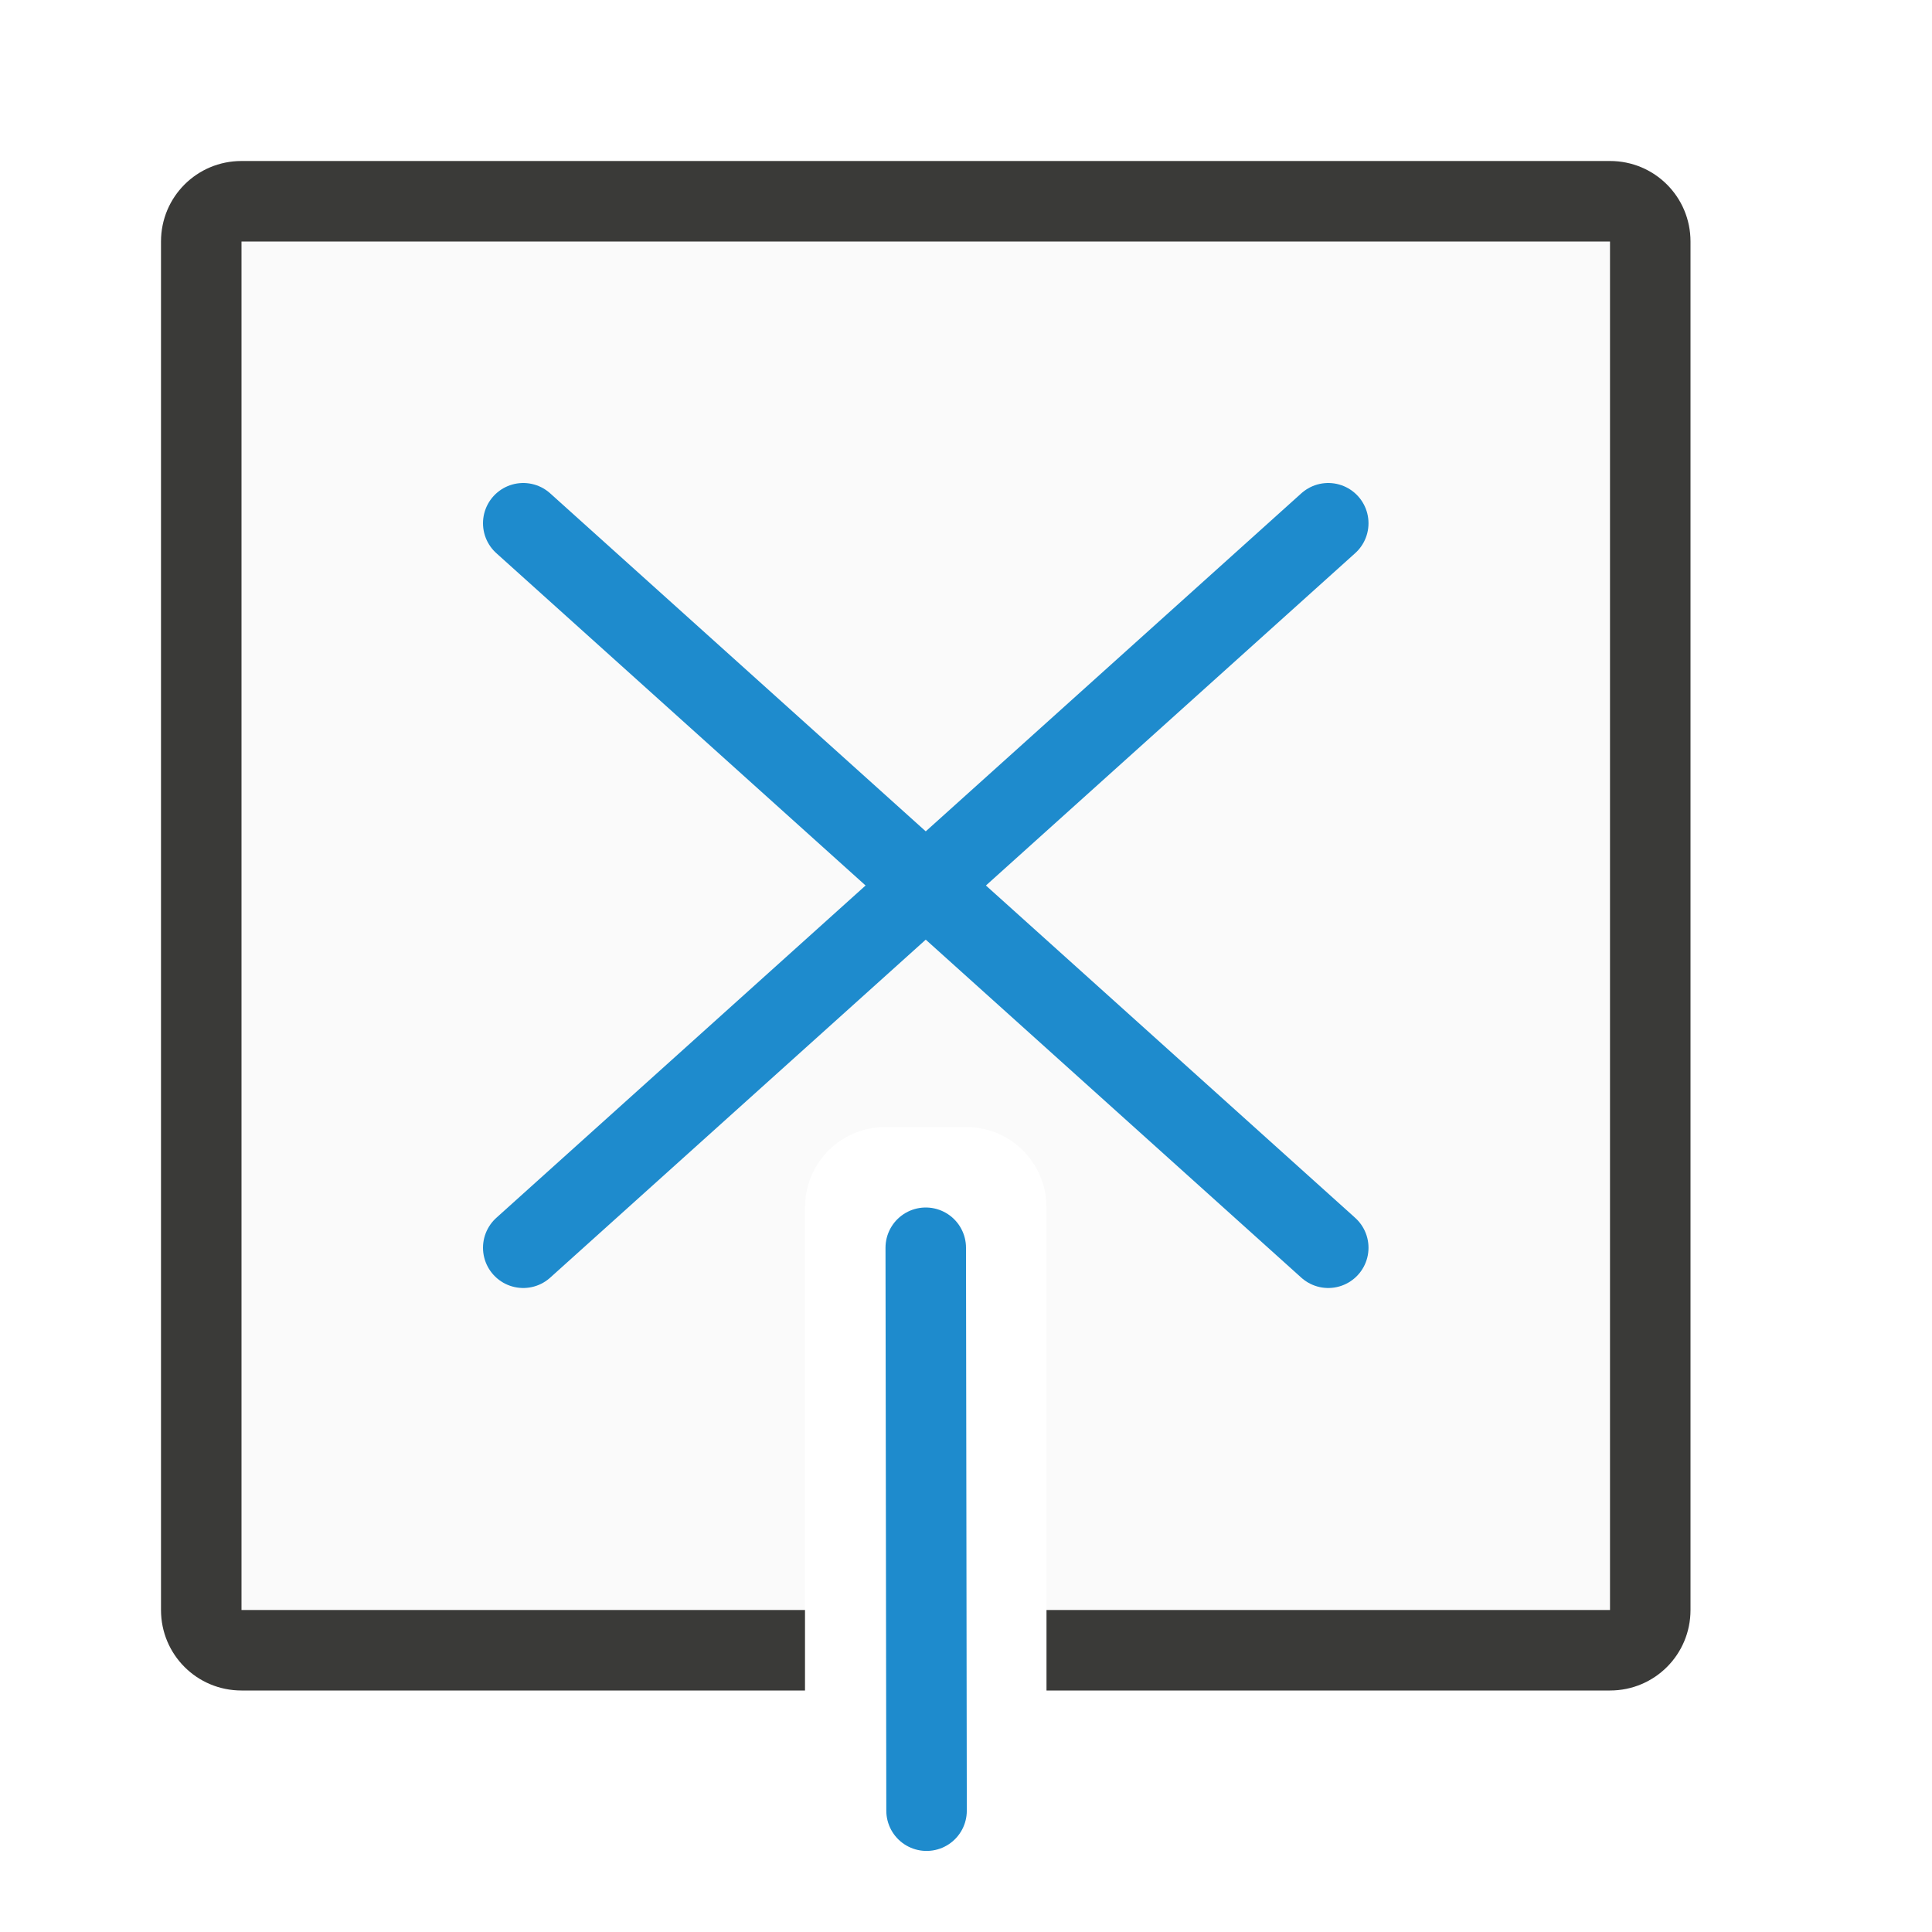
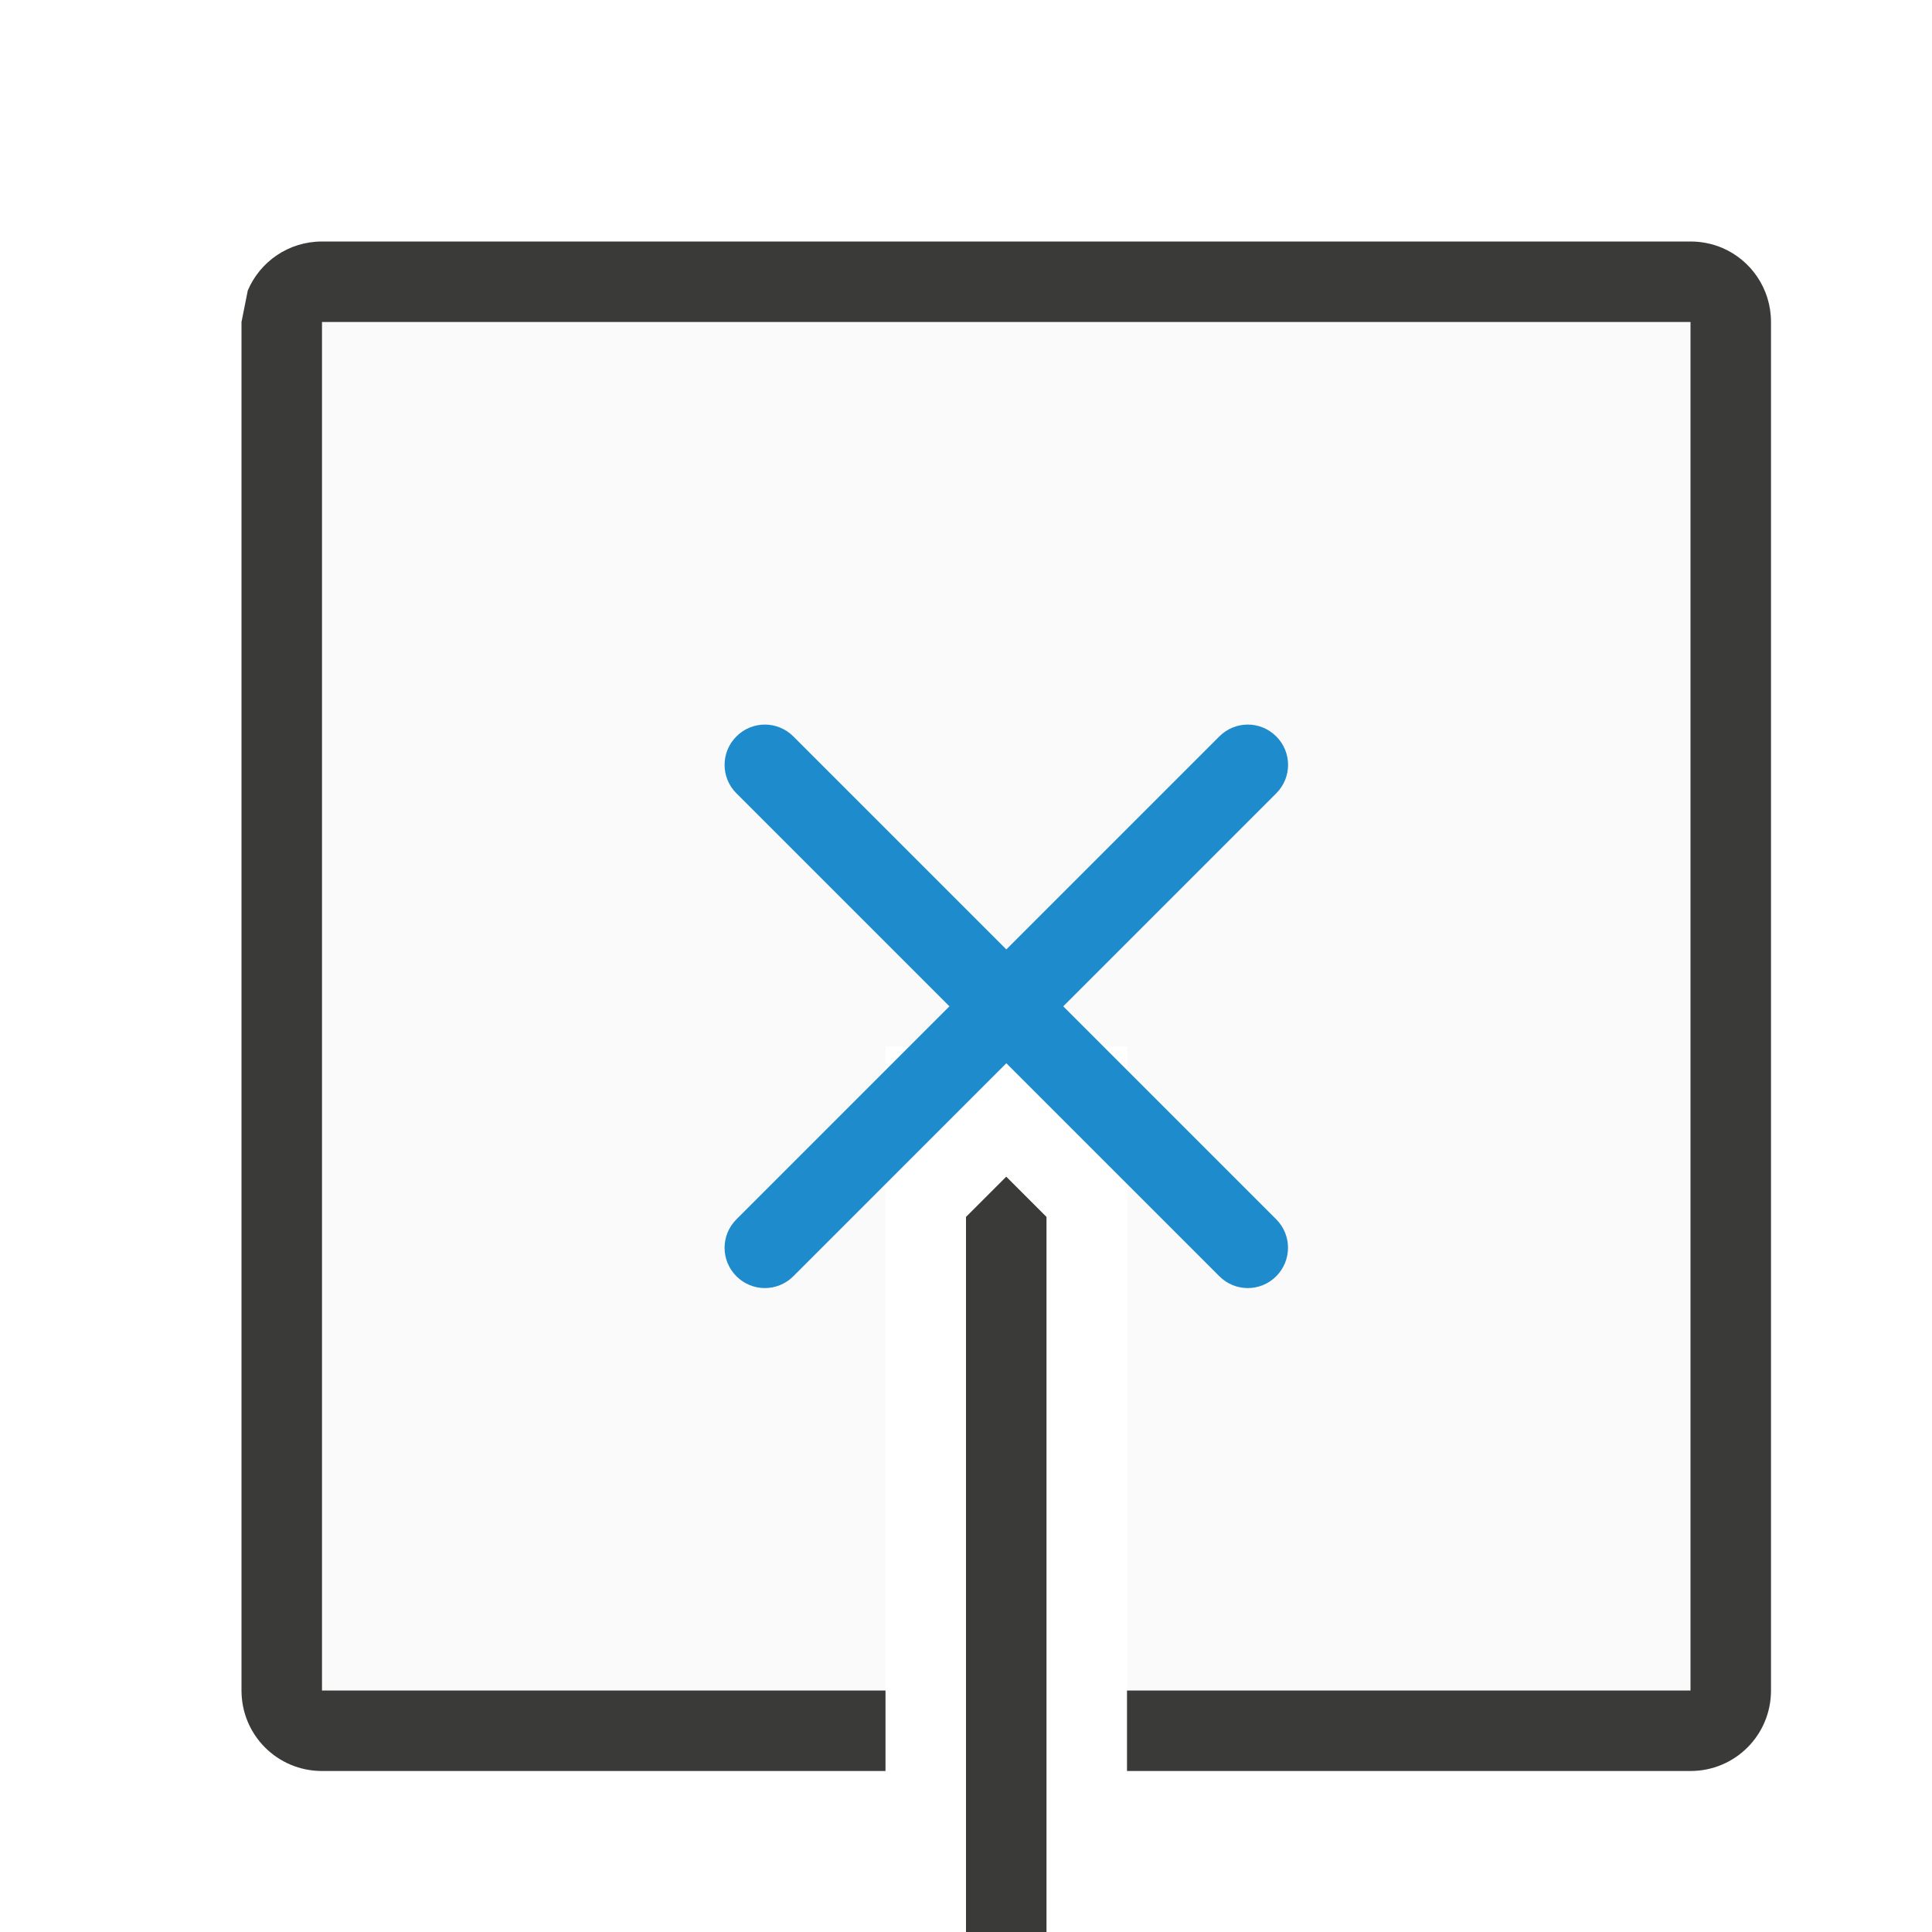
<svg xmlns="http://www.w3.org/2000/svg" viewBox="0 0 24 24">
-   <g transform="matrix(1 0 0 -1 0 24)">
-     <path d="m3 3v17h7v-5c0-.554.446-1 1-1h1c.554 0 1 .446 1 1v5h7v-17z" fill="#fafafa" transform="matrix(1 0 0 -1 0 24)" />
-     <path d="m3 3c-.554 0-1 .446-1 1v17c0 .554.446 1 1 1h17c.554 0 1-.446 1-1v-17c0-.554-.446-1-1-1h-4-.881-2.119v1h2.916.084 4v17h-17v-17h4 .113 2.887v-1h-2.109-.891z" fill="#3a3a38" />
-     <g fill="none" stroke="#1e8bcd" stroke-linecap="round" stroke-linejoin="round">
-       <path d="m6.5 8.5 10 9" />
-       <path d="m16.5 8.5-10 9" />
-       <path d="m11.51 1.507-.01 6.993" />
-     </g>
+   <g transform="matrix(0 -1 -1 0 25 24)">
+     <path d="m4 4v17h7v-8h3v8h7v-17z" fill="#fafafa" transform="matrix(0 -1 -1 0 24 25)" />
+     <path d="m4 3c-.415 0-.77.25-.922.609l-.078.391v17c0 .554.446 1 1 1h7v-1h-7v-17h17v17h-7v1h7c.554 0 1-.446 1-1v-17c0-.415-.25-.77-.609-.922-.12-.05-.252-.078-.391-.078z" fill="#3a3a38" transform="matrix(0 -1 -1 0 24 25)" />
+     <path d="m8.5 9c-.128 0-.256.049-.354.146-.196.196-.196.511 0 .707l2.646 2.646-2.646 2.646c-.196.196-.196.511 0 .707.196.196.511.196.707 0l2.646-2.646 2.646 2.646c.196.196.511.196.707 0 .196-.196.196-.511 0-.707l-2.646-2.646 2.646-2.646c.196-.196.196-.511 0-.707-.196-.196-.511-.196-.707 0l-2.646 2.646-2.646-2.646c-.098-.098-.226-.146-.354-.146z" fill="#1e8bcd" />
+     <path d="m12.5 14.617-.5.5v8.883h1v-8.883z" fill="#3a3a38" transform="matrix(0 -1 -1 0 24 25)" />
  </g>
</svg>
